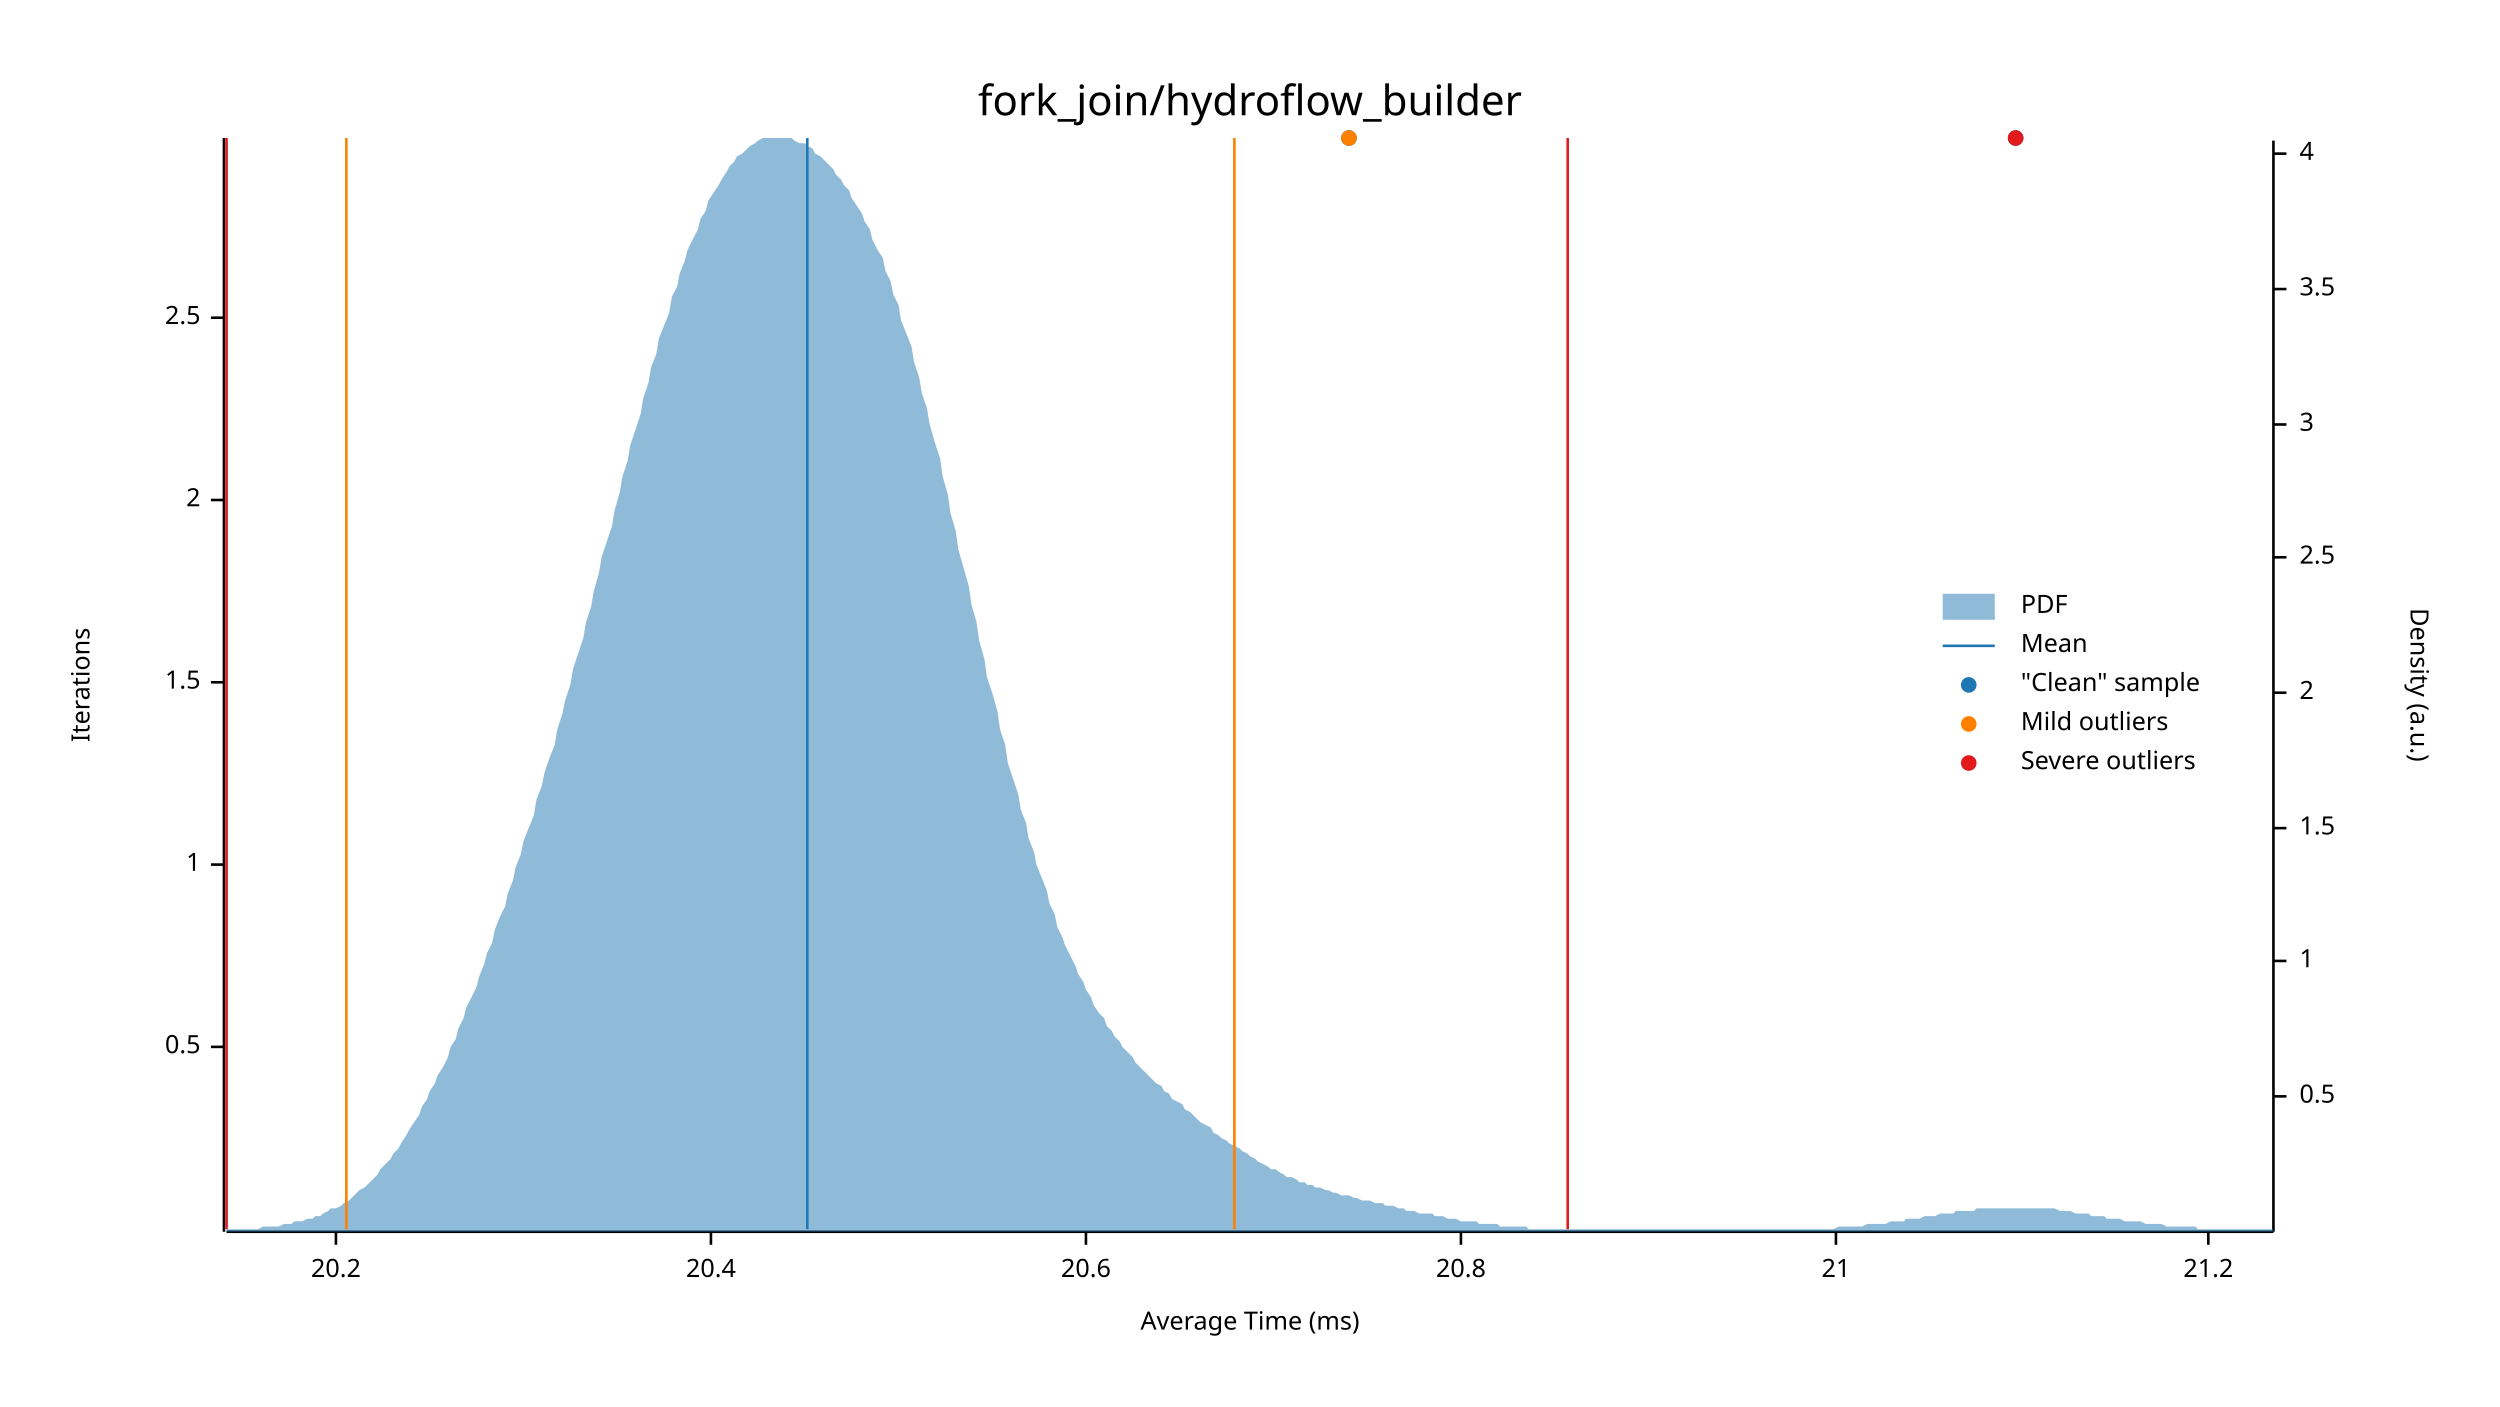
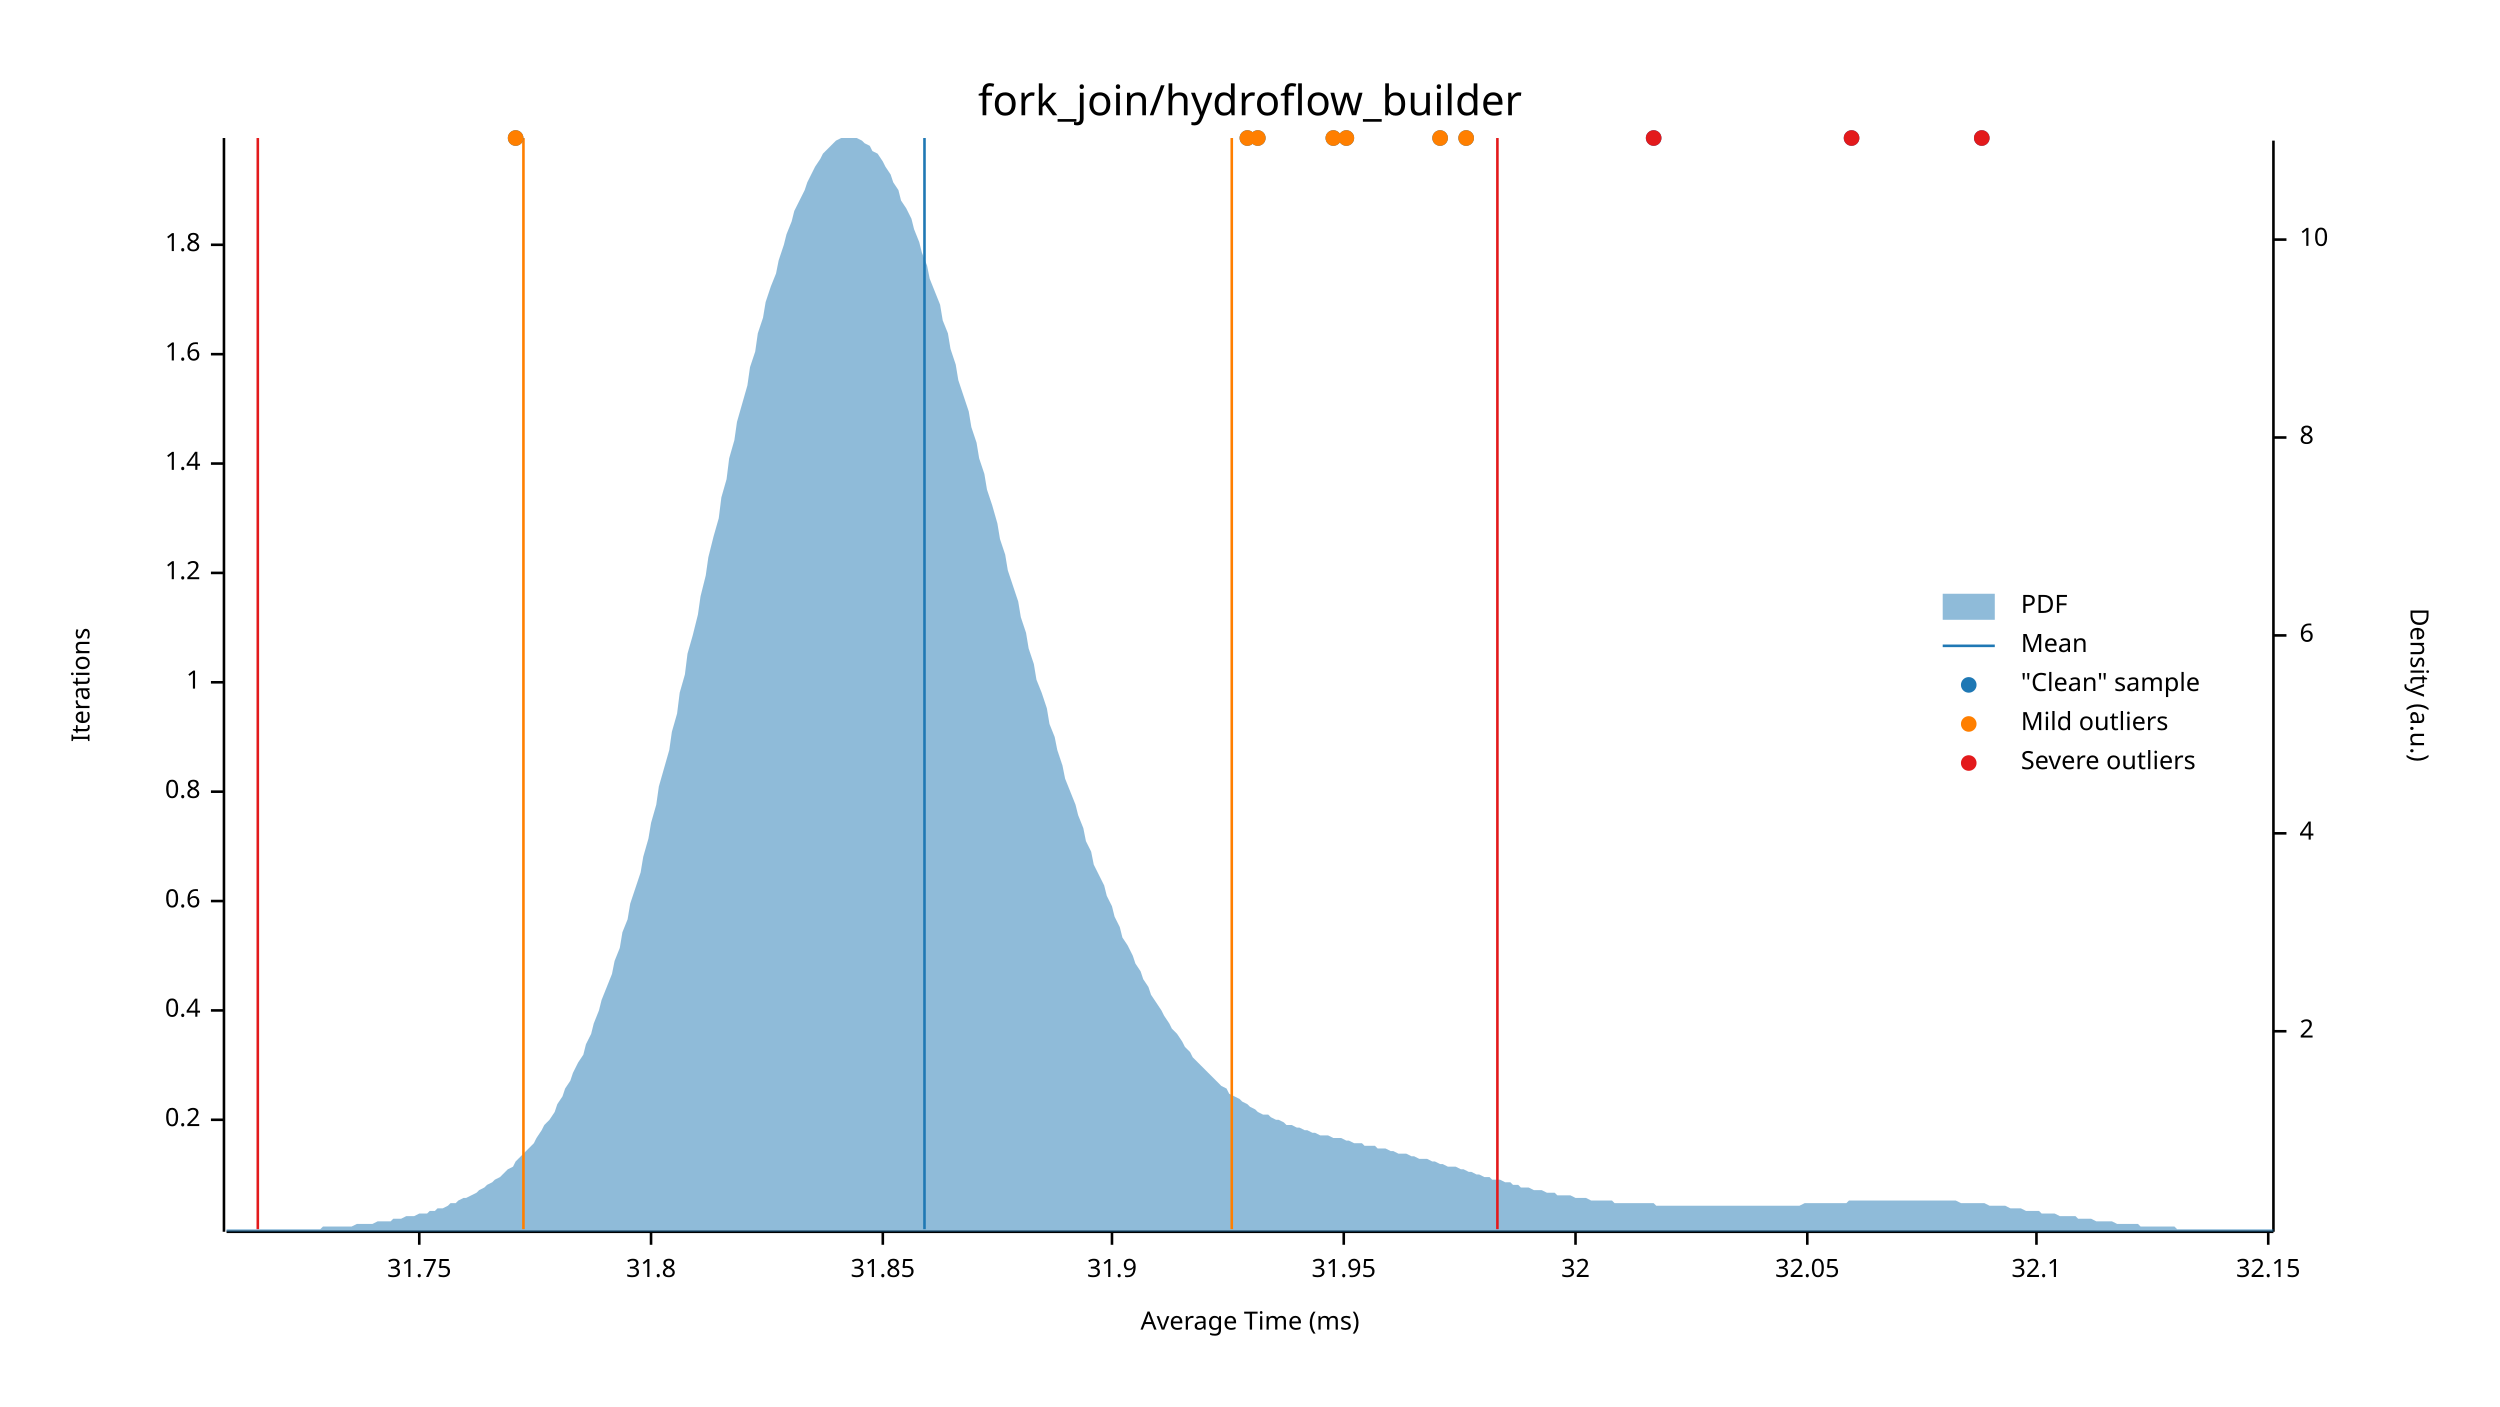
<svg xmlns="http://www.w3.org/2000/svg" width="960" height="540" viewBox="0 0 960 540">
  <text x="480" y="32" dy="0.76em" text-anchor="middle" font-family="sans-serif" font-size="16.129" opacity="1" fill="#000000">
fork_join/hydroflow_builder
</text>
  <text x="27" y="263" dy="0.76em" text-anchor="middle" font-family="sans-serif" font-size="9.677" opacity="1" fill="#000000" transform="rotate(270, 27, 263)">
Iterations
</text>
  <text x="480" y="513" dy="-0.5ex" text-anchor="middle" font-family="sans-serif" font-size="9.677" opacity="1" fill="#000000">
Average Time (ms)
</text>
  <polyline fill="none" opacity="1" stroke="#000000" stroke-width="1" points="86,53 86,473 " />
-   <text x="77" y="402" dy="0.5ex" text-anchor="end" font-family="sans-serif" font-size="9.677" opacity="1" fill="#000000">
- 0.5
+   <text x="77" y="430" dy="0.5ex" text-anchor="end" font-family="sans-serif" font-size="9.677" opacity="1" fill="#000000">
+ 0.2
</text>
-   <polyline fill="none" opacity="1" stroke="#000000" stroke-width="1" points="81,402 86,402 " />
-   <text x="77" y="332" dy="0.5ex" text-anchor="end" font-family="sans-serif" font-size="9.677" opacity="1" fill="#000000">
+   <polyline fill="none" opacity="1" stroke="#000000" stroke-width="1" points="81,430 86,430 " />
+   <text x="77" y="388" dy="0.5ex" text-anchor="end" font-family="sans-serif" font-size="9.677" opacity="1" fill="#000000">
+ 0.4
+ </text>
+   <polyline fill="none" opacity="1" stroke="#000000" stroke-width="1" points="81,388 86,388 " />
+   <text x="77" y="346" dy="0.5ex" text-anchor="end" font-family="sans-serif" font-size="9.677" opacity="1" fill="#000000">
+ 0.6
+ </text>
+   <polyline fill="none" opacity="1" stroke="#000000" stroke-width="1" points="81,346 86,346 " />
+   <text x="77" y="304" dy="0.5ex" text-anchor="end" font-family="sans-serif" font-size="9.677" opacity="1" fill="#000000">
+ 0.8
+ </text>
+   <polyline fill="none" opacity="1" stroke="#000000" stroke-width="1" points="81,304 86,304 " />
+   <text x="77" y="262" dy="0.5ex" text-anchor="end" font-family="sans-serif" font-size="9.677" opacity="1" fill="#000000">
1
</text>
-   <polyline fill="none" opacity="1" stroke="#000000" stroke-width="1" points="81,332 86,332 " />
-   <text x="77" y="262" dy="0.5ex" text-anchor="end" font-family="sans-serif" font-size="9.677" opacity="1" fill="#000000">
- 1.5
+   <polyline fill="none" opacity="1" stroke="#000000" stroke-width="1" points="81,262 86,262 " />
+   <text x="77" y="220" dy="0.5ex" text-anchor="end" font-family="sans-serif" font-size="9.677" opacity="1" fill="#000000">
+ 1.2
</text>
-   <polyline fill="none" opacity="1" stroke="#000000" stroke-width="1" points="81,262 86,262 " />
-   <text x="77" y="192" dy="0.5ex" text-anchor="end" font-family="sans-serif" font-size="9.677" opacity="1" fill="#000000">
- 2
+   <polyline fill="none" opacity="1" stroke="#000000" stroke-width="1" points="81,220 86,220 " />
+   <text x="77" y="178" dy="0.5ex" text-anchor="end" font-family="sans-serif" font-size="9.677" opacity="1" fill="#000000">
+ 1.4
</text>
-   <polyline fill="none" opacity="1" stroke="#000000" stroke-width="1" points="81,192 86,192 " />
-   <text x="77" y="122" dy="0.5ex" text-anchor="end" font-family="sans-serif" font-size="9.677" opacity="1" fill="#000000">
- 2.5
+   <polyline fill="none" opacity="1" stroke="#000000" stroke-width="1" points="81,178 86,178 " />
+   <text x="77" y="136" dy="0.5ex" text-anchor="end" font-family="sans-serif" font-size="9.677" opacity="1" fill="#000000">
+ 1.6
</text>
-   <polyline fill="none" opacity="1" stroke="#000000" stroke-width="1" points="81,122 86,122 " />
+   <polyline fill="none" opacity="1" stroke="#000000" stroke-width="1" points="81,136 86,136 " />
+   <text x="77" y="94" dy="0.5ex" text-anchor="end" font-family="sans-serif" font-size="9.677" opacity="1" fill="#000000">
+ 1.8
+ </text>
+   <polyline fill="none" opacity="1" stroke="#000000" stroke-width="1" points="81,94 86,94 " />
  <polyline fill="none" opacity="1" stroke="#000000" stroke-width="1" points="87,473 873,473 " />
-   <text x="129" y="483" dy="0.76em" text-anchor="middle" font-family="sans-serif" font-size="9.677" opacity="1" fill="#000000">
- 20.2
+   <text x="161" y="483" dy="0.76em" text-anchor="middle" font-family="sans-serif" font-size="9.677" opacity="1" fill="#000000">
+ 31.75
</text>
-   <polyline fill="none" opacity="1" stroke="#000000" stroke-width="1" points="129,473 129,478 " />
-   <text x="273" y="483" dy="0.76em" text-anchor="middle" font-family="sans-serif" font-size="9.677" opacity="1" fill="#000000">
- 20.4
+   <polyline fill="none" opacity="1" stroke="#000000" stroke-width="1" points="161,473 161,478 " />
+   <text x="250" y="483" dy="0.76em" text-anchor="middle" font-family="sans-serif" font-size="9.677" opacity="1" fill="#000000">
+ 31.8
</text>
-   <polyline fill="none" opacity="1" stroke="#000000" stroke-width="1" points="273,473 273,478 " />
-   <text x="417" y="483" dy="0.76em" text-anchor="middle" font-family="sans-serif" font-size="9.677" opacity="1" fill="#000000">
- 20.6
+   <polyline fill="none" opacity="1" stroke="#000000" stroke-width="1" points="250,473 250,478 " />
+   <text x="339" y="483" dy="0.76em" text-anchor="middle" font-family="sans-serif" font-size="9.677" opacity="1" fill="#000000">
+ 31.85
</text>
-   <polyline fill="none" opacity="1" stroke="#000000" stroke-width="1" points="417,473 417,478 " />
-   <text x="561" y="483" dy="0.76em" text-anchor="middle" font-family="sans-serif" font-size="9.677" opacity="1" fill="#000000">
- 20.8
+   <polyline fill="none" opacity="1" stroke="#000000" stroke-width="1" points="339,473 339,478 " />
+   <text x="427" y="483" dy="0.76em" text-anchor="middle" font-family="sans-serif" font-size="9.677" opacity="1" fill="#000000">
+ 31.9
</text>
-   <polyline fill="none" opacity="1" stroke="#000000" stroke-width="1" points="561,473 561,478 " />
-   <text x="705" y="483" dy="0.76em" text-anchor="middle" font-family="sans-serif" font-size="9.677" opacity="1" fill="#000000">
- 21
+   <polyline fill="none" opacity="1" stroke="#000000" stroke-width="1" points="427,473 427,478 " />
+   <text x="516" y="483" dy="0.76em" text-anchor="middle" font-family="sans-serif" font-size="9.677" opacity="1" fill="#000000">
+ 31.95
</text>
-   <polyline fill="none" opacity="1" stroke="#000000" stroke-width="1" points="705,473 705,478 " />
-   <text x="848" y="483" dy="0.76em" text-anchor="middle" font-family="sans-serif" font-size="9.677" opacity="1" fill="#000000">
- 21.2
+   <polyline fill="none" opacity="1" stroke="#000000" stroke-width="1" points="516,473 516,478 " />
+   <text x="605" y="483" dy="0.76em" text-anchor="middle" font-family="sans-serif" font-size="9.677" opacity="1" fill="#000000">
+ 32
</text>
-   <polyline fill="none" opacity="1" stroke="#000000" stroke-width="1" points="848,473 848,478 " />
+   <polyline fill="none" opacity="1" stroke="#000000" stroke-width="1" points="605,473 605,478 " />
+   <text x="694" y="483" dy="0.76em" text-anchor="middle" font-family="sans-serif" font-size="9.677" opacity="1" fill="#000000">
+ 32.05
+ </text>
+   <polyline fill="none" opacity="1" stroke="#000000" stroke-width="1" points="694,473 694,478 " />
+   <text x="782" y="483" dy="0.76em" text-anchor="middle" font-family="sans-serif" font-size="9.677" opacity="1" fill="#000000">
+ 32.1
+ </text>
+   <polyline fill="none" opacity="1" stroke="#000000" stroke-width="1" points="782,473 782,478 " />
+   <text x="871" y="483" dy="0.76em" text-anchor="middle" font-family="sans-serif" font-size="9.677" opacity="1" fill="#000000">
+ 32.15
+ </text>
+   <polyline fill="none" opacity="1" stroke="#000000" stroke-width="1" points="871,473 871,478 " />
  <text x="933" y="263" dy="0.76em" text-anchor="middle" font-family="sans-serif" font-size="9.677" opacity="1" fill="#000000" transform="rotate(90, 933, 263)">
Density (a.u.)
</text>
  <polyline fill="none" opacity="1" stroke="#000000" stroke-width="1" points="873,54 873,473 " />
-   <text x="883" y="421" dy="0.5ex" text-anchor="start" font-family="sans-serif" font-size="9.677" opacity="1" fill="#000000">
- 0.5
- </text>
-   <polyline fill="none" opacity="1" stroke="#000000" stroke-width="1" points="873,421 878,421 " />
-   <text x="883" y="369" dy="0.5ex" text-anchor="start" font-family="sans-serif" font-size="9.677" opacity="1" fill="#000000">
- 1
- </text>
-   <polyline fill="none" opacity="1" stroke="#000000" stroke-width="1" points="873,369 878,369 " />
-   <text x="883" y="318" dy="0.5ex" text-anchor="start" font-family="sans-serif" font-size="9.677" opacity="1" fill="#000000">
- 1.5
- </text>
-   <polyline fill="none" opacity="1" stroke="#000000" stroke-width="1" points="873,318 878,318 " />
-   <text x="883" y="266" dy="0.5ex" text-anchor="start" font-family="sans-serif" font-size="9.677" opacity="1" fill="#000000">
+   <text x="883" y="396" dy="0.5ex" text-anchor="start" font-family="sans-serif" font-size="9.677" opacity="1" fill="#000000">
2
</text>
-   <polyline fill="none" opacity="1" stroke="#000000" stroke-width="1" points="873,266 878,266 " />
-   <text x="883" y="214" dy="0.5ex" text-anchor="start" font-family="sans-serif" font-size="9.677" opacity="1" fill="#000000">
- 2.5
- </text>
-   <polyline fill="none" opacity="1" stroke="#000000" stroke-width="1" points="873,214 878,214 " />
-   <text x="883" y="163" dy="0.5ex" text-anchor="start" font-family="sans-serif" font-size="9.677" opacity="1" fill="#000000">
- 3
- </text>
-   <polyline fill="none" opacity="1" stroke="#000000" stroke-width="1" points="873,163 878,163 " />
-   <text x="883" y="111" dy="0.5ex" text-anchor="start" font-family="sans-serif" font-size="9.677" opacity="1" fill="#000000">
- 3.5
- </text>
-   <polyline fill="none" opacity="1" stroke="#000000" stroke-width="1" points="873,111 878,111 " />
-   <text x="883" y="59" dy="0.5ex" text-anchor="start" font-family="sans-serif" font-size="9.677" opacity="1" fill="#000000">
+   <polyline fill="none" opacity="1" stroke="#000000" stroke-width="1" points="873,396 878,396 " />
+   <text x="883" y="320" dy="0.5ex" text-anchor="start" font-family="sans-serif" font-size="9.677" opacity="1" fill="#000000">
4
</text>
-   <polyline fill="none" opacity="1" stroke="#000000" stroke-width="1" points="873,59 878,59 " />
-   <polygon opacity="0.5" fill="#1F78B4" points="87,472 88,472 90,472 91,472 93,472 94,472 96,472 98,472 99,472 101,471 102,471 104,471 105,471 107,471 109,470 110,470 112,470 113,469 115,469 116,469 118,468 120,468 121,467 123,467 124,466 126,465 127,464 129,464 131,463 132,462 134,461 135,460 137,458 138,457 140,456 142,454 143,453 145,451 146,449 148,447 150,445 151,443 153,441 154,439 156,436 157,434 159,431 161,428 162,425 164,422 165,419 167,416 168,413 170,410 172,406 173,402 175,399 176,395 178,391 179,387 181,383 183,379 184,375 186,370 187,366 189,362 190,357 192,352 194,348 195,343 197,338 198,333 200,328 201,323 203,318 205,313 206,307 208,302 209,297 211,291 213,286 214,280 216,274 217,269 219,263 220,257 222,251 224,245 225,239 227,233 228,227 230,220 231,214 233,208 235,202 236,196 238,189 239,183 241,177 242,171 244,165 246,159 247,153 249,147 250,141 252,136 253,130 255,125 257,120 258,114 260,110 261,105 263,100 264,96 266,92 268,88 269,84 271,81 272,77 274,74 276,71 277,69 279,66 280,64 282,62 283,60 285,59 287,57 288,56 290,55 291,54 293,53 294,53 296,53 298,53 299,53 301,53 302,53 304,53 305,54 307,55 309,55 310,56 312,57 313,59 315,60 316,61 318,63 320,65 321,67 323,69 324,71 326,73 327,76 329,79 331,82 332,85 334,88 335,92 337,96 339,99 340,104 342,108 343,113 345,117 346,123 348,128 350,133 351,139 353,145 354,151 356,157 357,163 359,170 361,176 362,183 364,190 365,197 367,204 368,211 370,218 372,225 373,232 375,239 376,246 378,253 379,260 381,266 383,273 384,280 386,286 387,293 389,299 391,305 392,311 394,316 395,322 397,327 398,332 400,337 402,342 403,347 405,351 406,356 408,360 409,363 411,367 413,371 414,374 416,377 417,380 419,383 420,386 422,389 424,391 425,394 427,396 428,398 430,400 431,402 433,404 435,406 436,408 438,410 439,411 441,413 442,414 444,416 446,417 447,419 449,420 450,422 452,423 454,424 455,426 457,427 458,428 460,430 461,431 463,432 465,433 466,435 468,436 469,437 471,438 472,439 474,440 476,441 477,442 479,443 480,444 482,445 483,446 485,447 487,448 488,449 490,449 491,450 493,451 494,452 496,452 498,453 499,454 501,454 502,455 504,455 505,456 507,456 509,457 510,457 512,458 513,458 515,459 517,459 518,459 520,460 521,460 523,461 524,461 526,461 528,462 529,462 531,462 532,463 534,463 535,463 537,464 539,464 540,465 542,465 543,465 545,466 546,466 548,466 550,466 551,467 553,467 554,467 556,468 557,468 559,468 561,469 562,469 564,469 565,469 567,469 568,470 570,470 572,470 573,470 575,470 576,471 578,471 580,471 581,471 583,471 584,471 586,471 587,472 589,472 591,472 592,472 594,472 595,472 597,472 598,472 600,472 602,472 603,472 605,472 606,472 608,472 609,472 611,472 613,472 614,472 616,472 617,472 619,472 620,472 622,472 624,472 625,472 627,472 628,472 630,472 632,472 633,472 635,472 636,472 638,472 639,472 641,472 643,472 644,472 646,472 647,472 649,472 650,472 652,472 654,472 655,472 657,472 658,472 660,472 661,472 663,472 665,472 666,472 668,472 669,472 671,472 672,472 674,472 676,472 677,472 679,472 680,472 682,472 683,472 685,472 687,472 688,472 690,472 691,472 693,472 695,472 696,472 698,472 699,472 701,472 702,472 704,472 706,471 707,471 709,471 710,471 712,471 713,471 715,471 717,470 718,470 720,470 721,470 723,470 724,470 726,469 728,469 729,469 731,469 732,468 734,468 735,468 737,468 739,467 740,467 742,467 743,467 745,466 746,466 748,466 750,466 751,465 753,465 754,465 756,465 758,465 759,464 761,464 762,464 764,464 765,464 767,464 769,464 770,464 772,464 773,464 775,464 776,464 778,464 780,464 781,464 783,464 784,464 786,464 787,464 789,464 791,465 792,465 794,465 795,465 797,466 798,466 800,466 802,466 803,467 805,467 806,467 808,467 809,468 811,468 813,468 814,468 816,469 817,469 819,469 821,469 822,469 824,470 825,470 827,470 828,470 830,470 832,471 833,471 835,471 836,471 838,471 839,471 841,471 843,471 844,472 846,472 847,472 849,472 850,472 852,472 854,472 855,472 857,472 858,472 860,472 861,472 863,472 865,472 866,472 868,472 869,472 871,472 873,472 873,473 87,473 " />
-   <polyline fill="none" opacity="1" stroke="#1F78B4" stroke-width="1" points="310,472 310,53 " />
-   <polyline fill="none" opacity="1" stroke="#FF7F00" stroke-width="1" points="133,472 133,53 " />
-   <polyline fill="none" opacity="1" stroke="#FF7F00" stroke-width="1" points="474,472 474,53 " />
-   <polyline fill="none" opacity="1" stroke="#E31A1C" stroke-width="1" points="87,472 87,53 " />
-   <polyline fill="none" opacity="1" stroke="#E31A1C" stroke-width="1" points="602,472 602,53 " />
-   <circle cx="774" cy="53" r="3" opacity="1" fill="#1F78B4" stroke="none" stroke-width="1" />
-   <circle cx="518" cy="53" r="3" opacity="1" fill="#1F78B4" stroke="none" stroke-width="1" />
-   <circle cx="518" cy="53" r="3" opacity="1" fill="#FF7F00" stroke="none" stroke-width="1" />
-   <circle cx="774" cy="53" r="3" opacity="1" fill="#E31A1C" stroke="none" stroke-width="1" />
+   <polyline fill="none" opacity="1" stroke="#000000" stroke-width="1" points="873,320 878,320 " />
+   <text x="883" y="244" dy="0.5ex" text-anchor="start" font-family="sans-serif" font-size="9.677" opacity="1" fill="#000000">
+ 6
+ </text>
+   <polyline fill="none" opacity="1" stroke="#000000" stroke-width="1" points="873,244 878,244 " />
+   <text x="883" y="168" dy="0.5ex" text-anchor="start" font-family="sans-serif" font-size="9.677" opacity="1" fill="#000000">
+ 8
+ </text>
+   <polyline fill="none" opacity="1" stroke="#000000" stroke-width="1" points="873,168 878,168 " />
+   <text x="883" y="92" dy="0.5ex" text-anchor="start" font-family="sans-serif" font-size="9.677" opacity="1" fill="#000000">
+ 10
+ </text>
+   <polyline fill="none" opacity="1" stroke="#000000" stroke-width="1" points="873,92 878,92 " />
+   <polygon opacity="0.5" fill="#1F78B4" points="87,472 88,472 90,472 91,472 93,472 94,472 96,472 98,472 99,472 101,472 102,472 104,472 105,472 107,472 109,472 110,472 112,472 113,472 115,472 116,472 118,472 120,472 121,472 123,472 124,471 126,471 127,471 129,471 131,471 132,471 134,471 135,471 137,470 138,470 140,470 142,470 143,470 145,469 146,469 148,469 150,469 151,468 153,468 154,468 156,467 157,467 159,467 161,466 162,466 164,466 165,465 167,465 168,464 170,464 172,463 173,462 175,462 176,461 178,460 179,460 181,459 183,458 184,457 186,456 187,455 189,454 190,453 192,452 194,450 195,449 197,448 198,446 200,444 201,443 203,441 205,439 206,437 208,434 209,432 211,430 213,427 214,424 216,421 217,418 219,415 220,412 222,408 224,405 225,401 227,397 228,393 230,388 231,384 233,379 235,374 236,369 238,364 239,358 241,353 242,347 244,341 246,335 247,329 249,322 250,316 252,309 253,302 255,295 257,288 258,281 260,274 261,266 263,259 264,251 266,244 268,236 269,229 271,221 272,214 274,206 276,199 277,191 279,184 280,176 282,169 283,162 285,155 287,148 288,141 290,135 291,128 293,122 294,116 296,110 298,105 299,100 301,94 302,90 304,85 305,81 307,77 309,73 310,70 312,66 313,64 315,61 316,59 318,57 320,55 321,54 323,53 324,53 326,53 327,53 329,53 331,54 332,55 334,56 335,58 337,59 339,62 340,64 342,67 343,70 345,73 346,77 348,80 350,84 351,88 353,93 354,97 356,102 357,107 359,112 361,117 362,123 364,128 365,134 367,140 368,146 370,152 372,158 373,164 375,170 376,176 378,182 379,188 381,194 383,201 384,207 386,213 387,219 389,225 391,231 392,237 394,243 395,249 397,255 398,261 400,266 402,272 403,278 405,283 406,288 408,294 409,299 411,304 413,309 414,313 416,318 417,323 419,327 420,332 422,336 424,340 425,344 427,348 428,352 430,356 431,360 433,363 435,367 436,370 438,373 439,376 441,379 442,382 444,385 446,388 447,390 449,393 450,395 452,397 454,400 455,402 457,404 458,406 460,408 461,409 463,411 465,413 466,414 468,416 469,417 471,418 472,420 474,421 476,422 477,423 479,424 480,425 482,426 483,427 485,428 487,428 488,429 490,430 491,430 493,431 494,432 496,432 498,433 499,433 501,434 502,434 504,435 505,435 507,436 509,436 510,436 512,437 513,437 515,437 517,438 518,438 520,439 521,439 523,439 524,440 526,440 528,440 529,441 531,441 532,441 534,442 535,442 537,443 539,443 540,443 542,444 543,444 545,445 546,445 548,445 550,446 551,446 553,447 554,447 556,448 557,448 559,448 561,449 562,449 564,450 565,450 567,451 568,451 570,452 572,452 573,453 575,453 576,453 578,454 580,454 581,455 583,455 584,456 586,456 587,456 589,457 591,457 592,457 594,458 595,458 597,458 598,459 600,459 602,459 603,459 605,460 606,460 608,460 609,460 611,461 613,461 614,461 616,461 617,461 619,461 620,462 622,462 624,462 625,462 627,462 628,462 630,462 632,462 633,462 635,462 636,463 638,463 639,463 641,463 643,463 644,463 646,463 647,463 649,463 650,463 652,463 654,463 655,463 657,463 658,463 660,463 661,463 663,463 665,463 666,463 668,463 669,463 671,463 672,463 674,463 676,463 677,463 679,463 680,463 682,463 683,463 685,463 687,463 688,463 690,463 691,463 693,462 695,462 696,462 698,462 699,462 701,462 702,462 704,462 706,462 707,462 709,462 710,461 712,461 713,461 715,461 717,461 718,461 720,461 721,461 723,461 724,461 726,461 728,461 729,461 731,461 732,461 734,461 735,461 737,461 739,461 740,461 742,461 743,461 745,461 746,461 748,461 750,461 751,461 753,462 754,462 756,462 758,462 759,462 761,462 762,462 764,463 765,463 767,463 769,463 770,463 772,464 773,464 775,464 776,464 778,465 780,465 781,465 783,465 784,466 786,466 787,466 789,466 791,467 792,467 794,467 795,467 797,467 798,468 800,468 802,468 803,468 805,469 806,469 808,469 809,469 811,469 813,470 814,470 816,470 817,470 819,470 821,470 822,471 824,471 825,471 827,471 828,471 830,471 832,471 833,471 835,471 836,472 838,472 839,472 841,472 843,472 844,472 846,472 847,472 849,472 850,472 852,472 854,472 855,472 857,472 858,472 860,472 861,472 863,472 865,472 866,472 868,472 869,472 871,472 873,472 873,473 87,473 " />
+   <polyline fill="none" opacity="1" stroke="#1F78B4" stroke-width="1" points="355,472 355,53 " />
+   <polyline fill="none" opacity="1" stroke="#FF7F00" stroke-width="1" points="201,472 201,53 " />
+   <polyline fill="none" opacity="1" stroke="#FF7F00" stroke-width="1" points="473,472 473,53 " />
+   <polyline fill="none" opacity="1" stroke="#E31A1C" stroke-width="1" points="99,472 99,53 " />
+   <polyline fill="none" opacity="1" stroke="#E31A1C" stroke-width="1" points="575,472 575,53 " />
+   <circle cx="563" cy="53" r="3" opacity="1" fill="#1F78B4" stroke="none" stroke-width="1" />
+   <circle cx="761" cy="53" r="3" opacity="1" fill="#1F78B4" stroke="none" stroke-width="1" />
+   <circle cx="517" cy="53" r="3" opacity="1" fill="#1F78B4" stroke="none" stroke-width="1" />
+   <circle cx="512" cy="53" r="3" opacity="1" fill="#1F78B4" stroke="none" stroke-width="1" />
+   <circle cx="553" cy="53" r="3" opacity="1" fill="#1F78B4" stroke="none" stroke-width="1" />
+   <circle cx="483" cy="53" r="3" opacity="1" fill="#1F78B4" stroke="none" stroke-width="1" />
+   <circle cx="198" cy="53" r="3" opacity="1" fill="#1F78B4" stroke="none" stroke-width="1" />
+   <circle cx="711" cy="53" r="3" opacity="1" fill="#1F78B4" stroke="none" stroke-width="1" />
+   <circle cx="479" cy="53" r="3" opacity="1" fill="#1F78B4" stroke="none" stroke-width="1" />
+   <circle cx="635" cy="53" r="3" opacity="1" fill="#1F78B4" stroke="none" stroke-width="1" />
+   <circle cx="563" cy="53" r="3" opacity="1" fill="#FF7F00" stroke="none" stroke-width="1" />
+   <circle cx="517" cy="53" r="3" opacity="1" fill="#FF7F00" stroke="none" stroke-width="1" />
+   <circle cx="512" cy="53" r="3" opacity="1" fill="#FF7F00" stroke="none" stroke-width="1" />
+   <circle cx="553" cy="53" r="3" opacity="1" fill="#FF7F00" stroke="none" stroke-width="1" />
+   <circle cx="483" cy="53" r="3" opacity="1" fill="#FF7F00" stroke="none" stroke-width="1" />
+   <circle cx="198" cy="53" r="3" opacity="1" fill="#FF7F00" stroke="none" stroke-width="1" />
+   <circle cx="479" cy="53" r="3" opacity="1" fill="#FF7F00" stroke="none" stroke-width="1" />
+   <circle cx="761" cy="53" r="3" opacity="1" fill="#E31A1C" stroke="none" stroke-width="1" />
+   <circle cx="711" cy="53" r="3" opacity="1" fill="#E31A1C" stroke="none" stroke-width="1" />
+   <circle cx="635" cy="53" r="3" opacity="1" fill="#E31A1C" stroke="none" stroke-width="1" />
  <text x="776" y="228" dy="0.76em" text-anchor="start" font-family="sans-serif" font-size="9.677" opacity="1" fill="#000000">
PDF
</text>
  <text x="776" y="243" dy="0.76em" text-anchor="start" font-family="sans-serif" font-size="9.677" opacity="1" fill="#000000">
Mean
</text>
  <text x="776" y="258" dy="0.76em" text-anchor="start" font-family="sans-serif" font-size="9.677" opacity="1" fill="#000000">
"Clean" sample
</text>
  <text x="776" y="273" dy="0.76em" text-anchor="start" font-family="sans-serif" font-size="9.677" opacity="1" fill="#000000">
Mild outliers
</text>
  <text x="776" y="288" dy="0.76em" text-anchor="start" font-family="sans-serif" font-size="9.677" opacity="1" fill="#000000">
Severe outliers
</text>
  <rect x="746" y="228" width="20" height="10" opacity="0.5" fill="#1F78B4" stroke="none" />
  <polyline fill="none" opacity="1" stroke="#1F78B4" stroke-width="1" points="746,248 766,248 " />
  <circle cx="756" cy="263" r="3" opacity="1" fill="#1F78B4" stroke="none" stroke-width="1" />
  <circle cx="756" cy="278" r="3" opacity="1" fill="#FF7F00" stroke="none" stroke-width="1" />
  <circle cx="756" cy="293" r="3" opacity="1" fill="#E31A1C" stroke="none" stroke-width="1" />
</svg>
